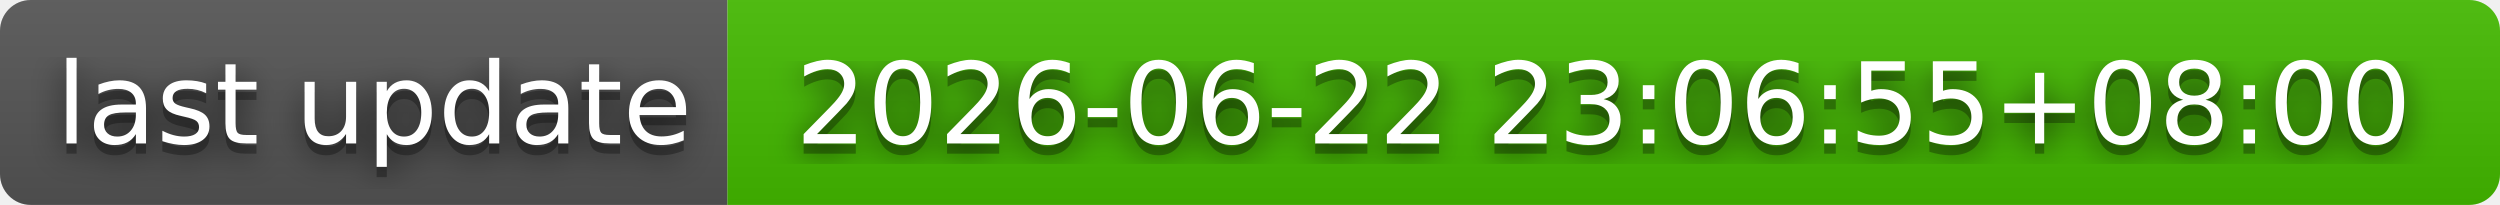
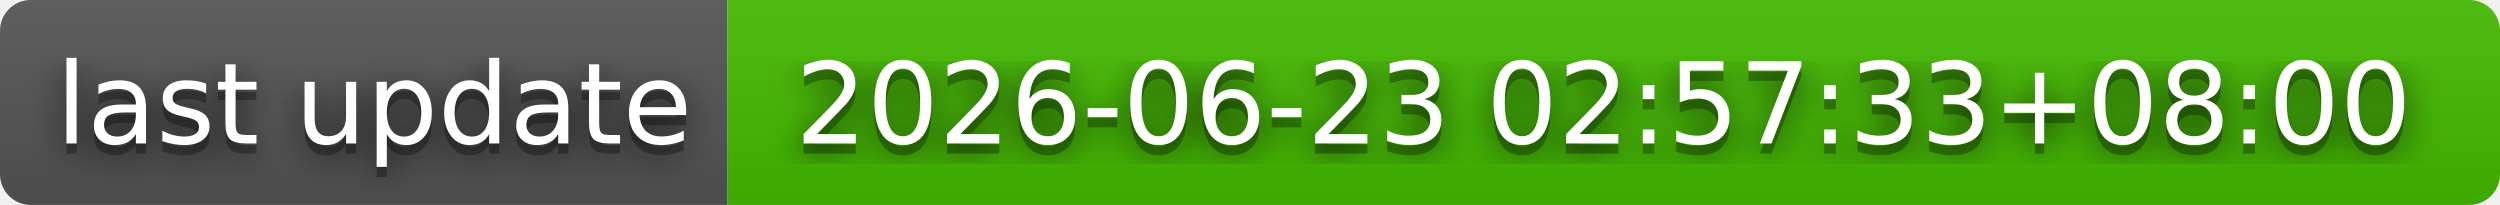
- <svg xmlns="http://www.w3.org/2000/svg" width="244" height="20" role="img" aria-label="last update: 2026-06-22 23:06:55+08:00">
+ <svg xmlns="http://www.w3.org/2000/svg" width="244" height="20" role="img" aria-label="last update: 2026-06-23 02:57:33+08:00">
  <filter id="blur">
    <feGaussianBlur stdDeviation="16" />
  </filter>
  <linearGradient id="s" x2="0" y2="100%">
    <stop offset="0" stop-color="#bbb" stop-opacity=".1" />
    <stop offset="1" stop-opacity=".1" />
  </linearGradient>
  <clipPath id="r">
    <rect width="244" height="20" rx="3" />
  </clipPath>
  <g clip-path="url(#r)">
    <rect width="71" height="20" fill="#555" />
    <rect x="71" width="173" height="20" fill="#4b0" />
    <rect width="244" height="20" fill="url(#s)" />
  </g>
  <g fill="#fff" text-anchor="middle" font-family="Verdana,Geneva,DejaVu Sans,sans-serif" text-rendering="geometricPrecision" font-size="110">
    <g transform="scale(.1)">
      <g aria-hidden="true" fill="#010101">
        <text x="365" y="150" fill-opacity=".8" filter="url(#blur)" textLength="610">last update</text>
        <text x="365" y="150" fill-opacity=".3" textLength="610">last update</text>
      </g>
      <text x="365" y="140" textLength="610">last update</text>
    </g>
    <g transform="scale(.1)">
      <g aria-hidden="true" fill="#010101">
-         <text x="1565" y="150" fill-opacity=".8" filter="url(#blur)" textLength="1630">2026-06-22 23:06:55+08:00</text>
-         <text x="1565" y="150" fill-opacity=".3" textLength="1630">2026-06-22 23:06:55+08:00</text>
+         <text x="1565" y="150" fill-opacity=".8" filter="url(#blur)" textLength="1630">2026-06-23 02:57:33+08:00</text>
+         <text x="1565" y="150" fill-opacity=".3" textLength="1630">2026-06-23 02:57:33+08:00</text>
      </g>
-       <text x="1565" y="140" textLength="1630">2026-06-22 23:06:55+08:00</text>
+       <text x="1565" y="140" textLength="1630">2026-06-23 02:57:33+08:00</text>
    </g>
  </g>
</svg>
